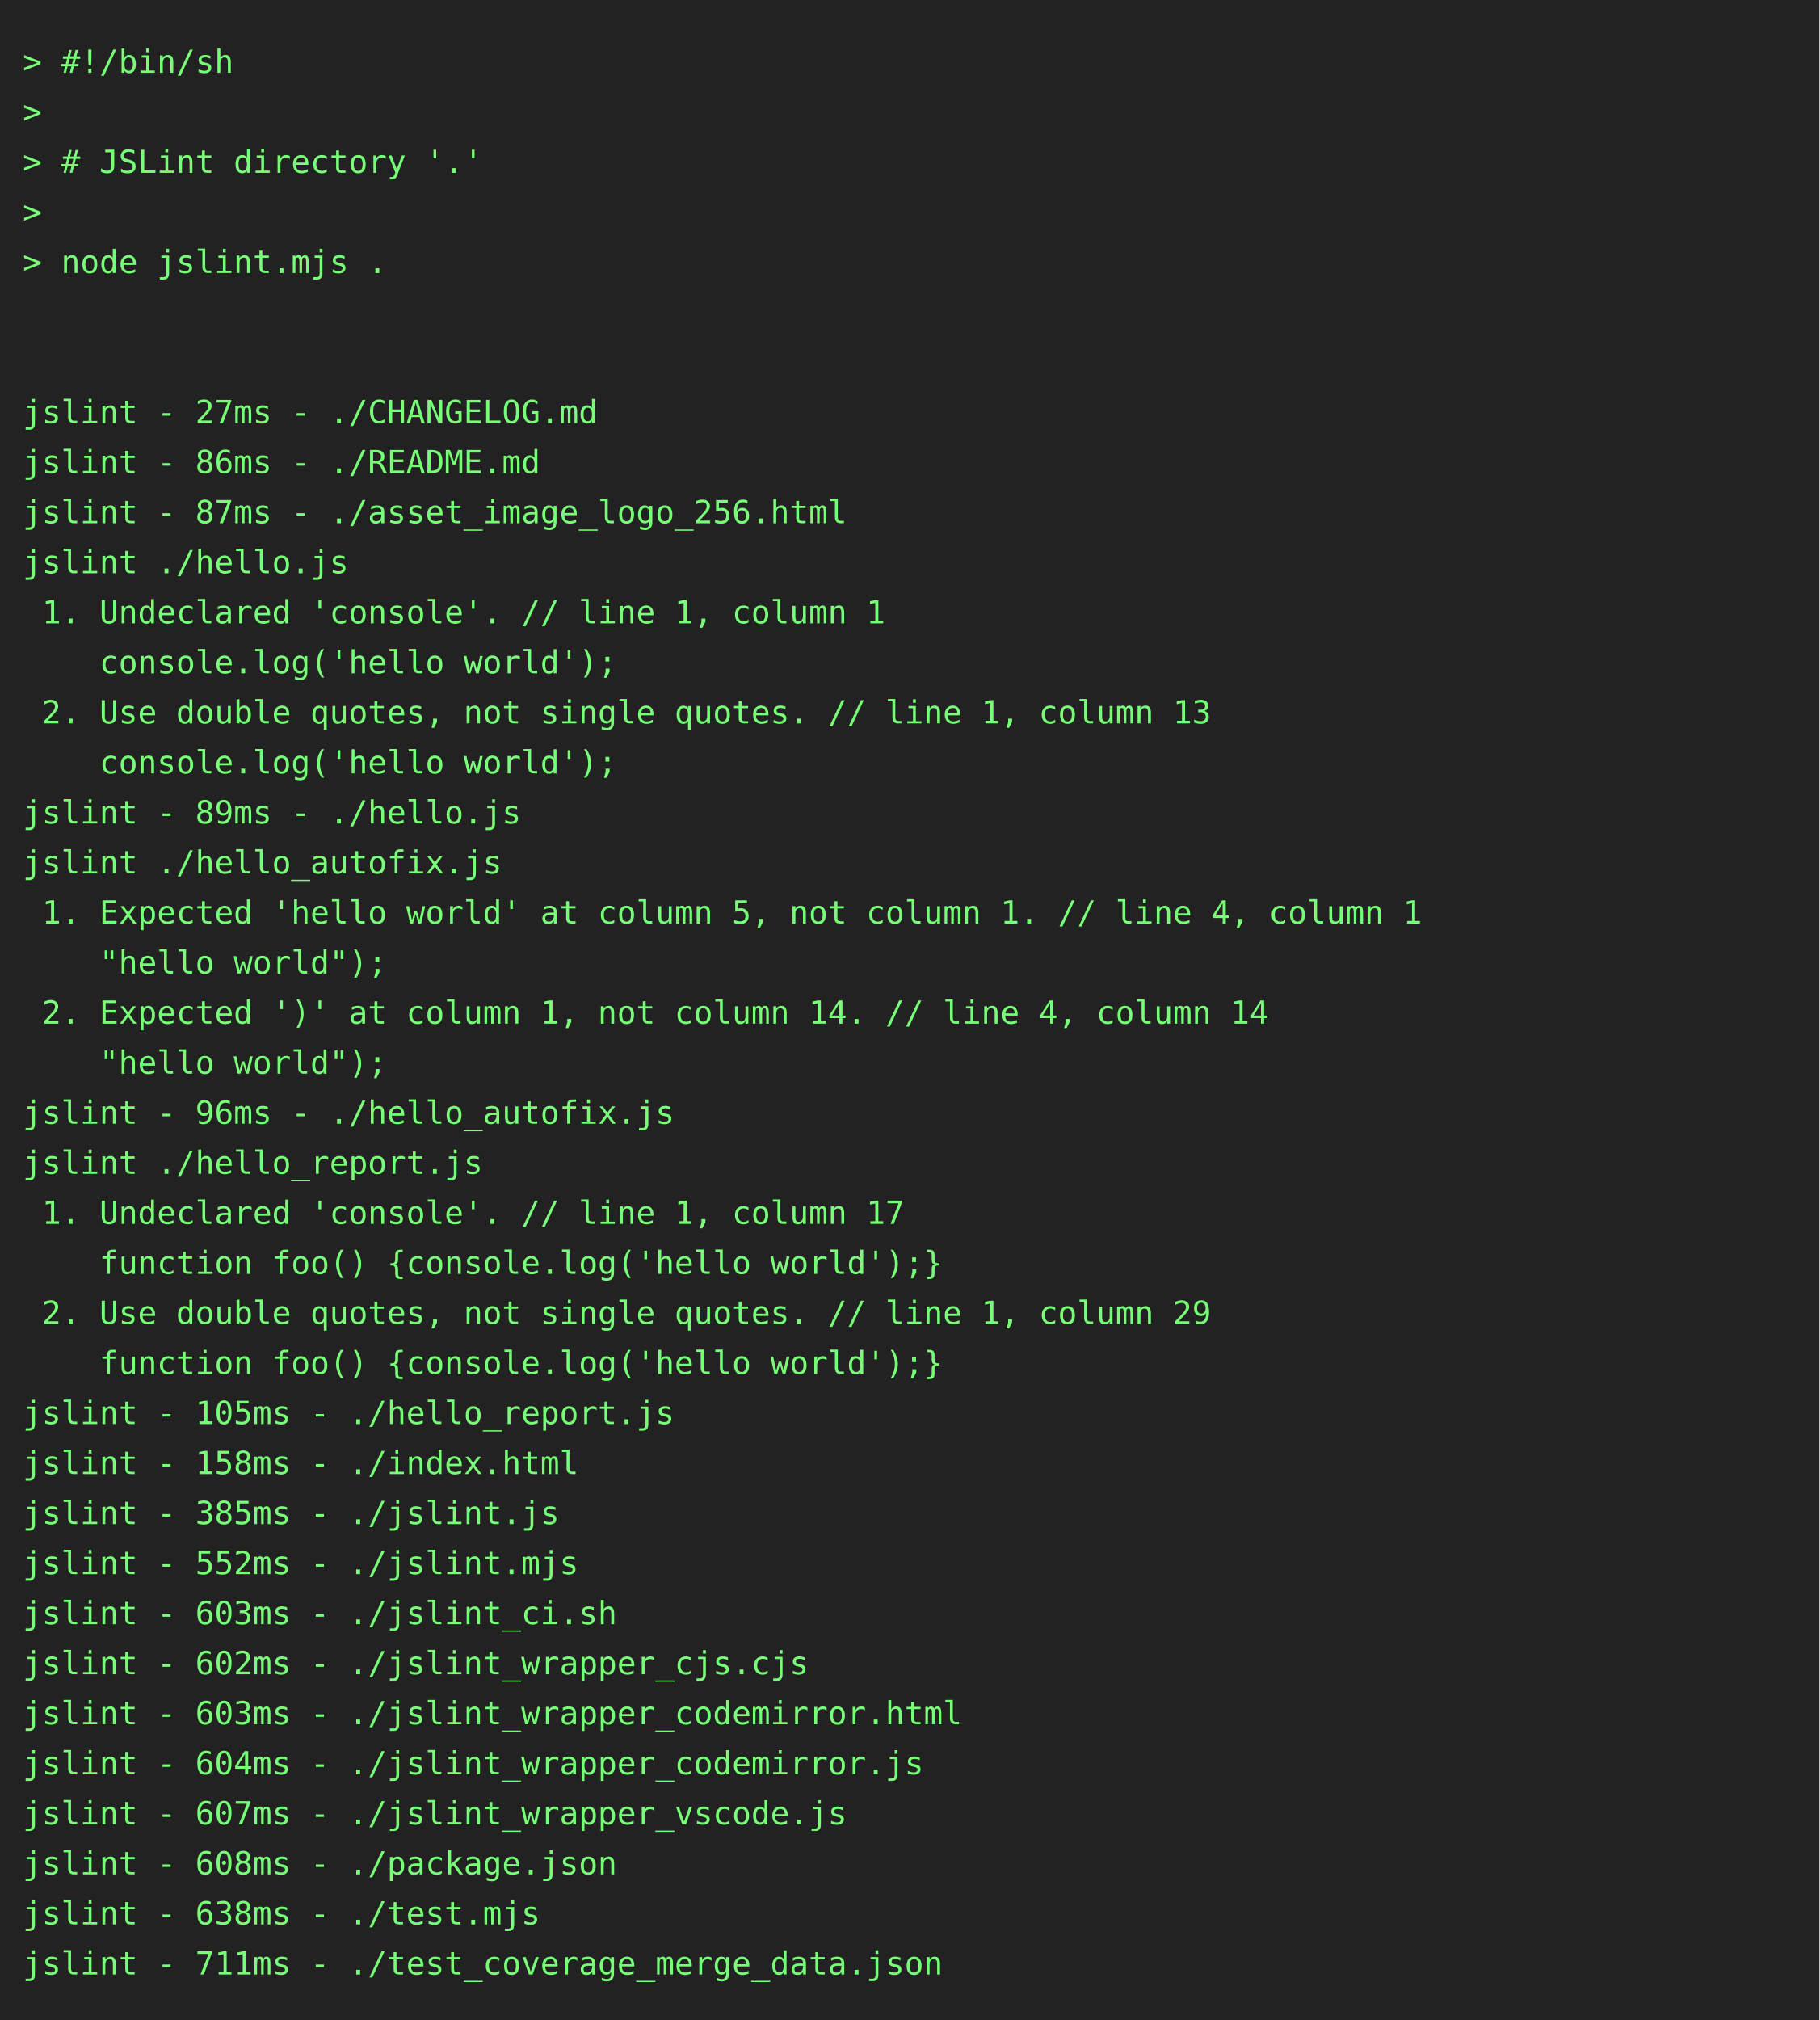
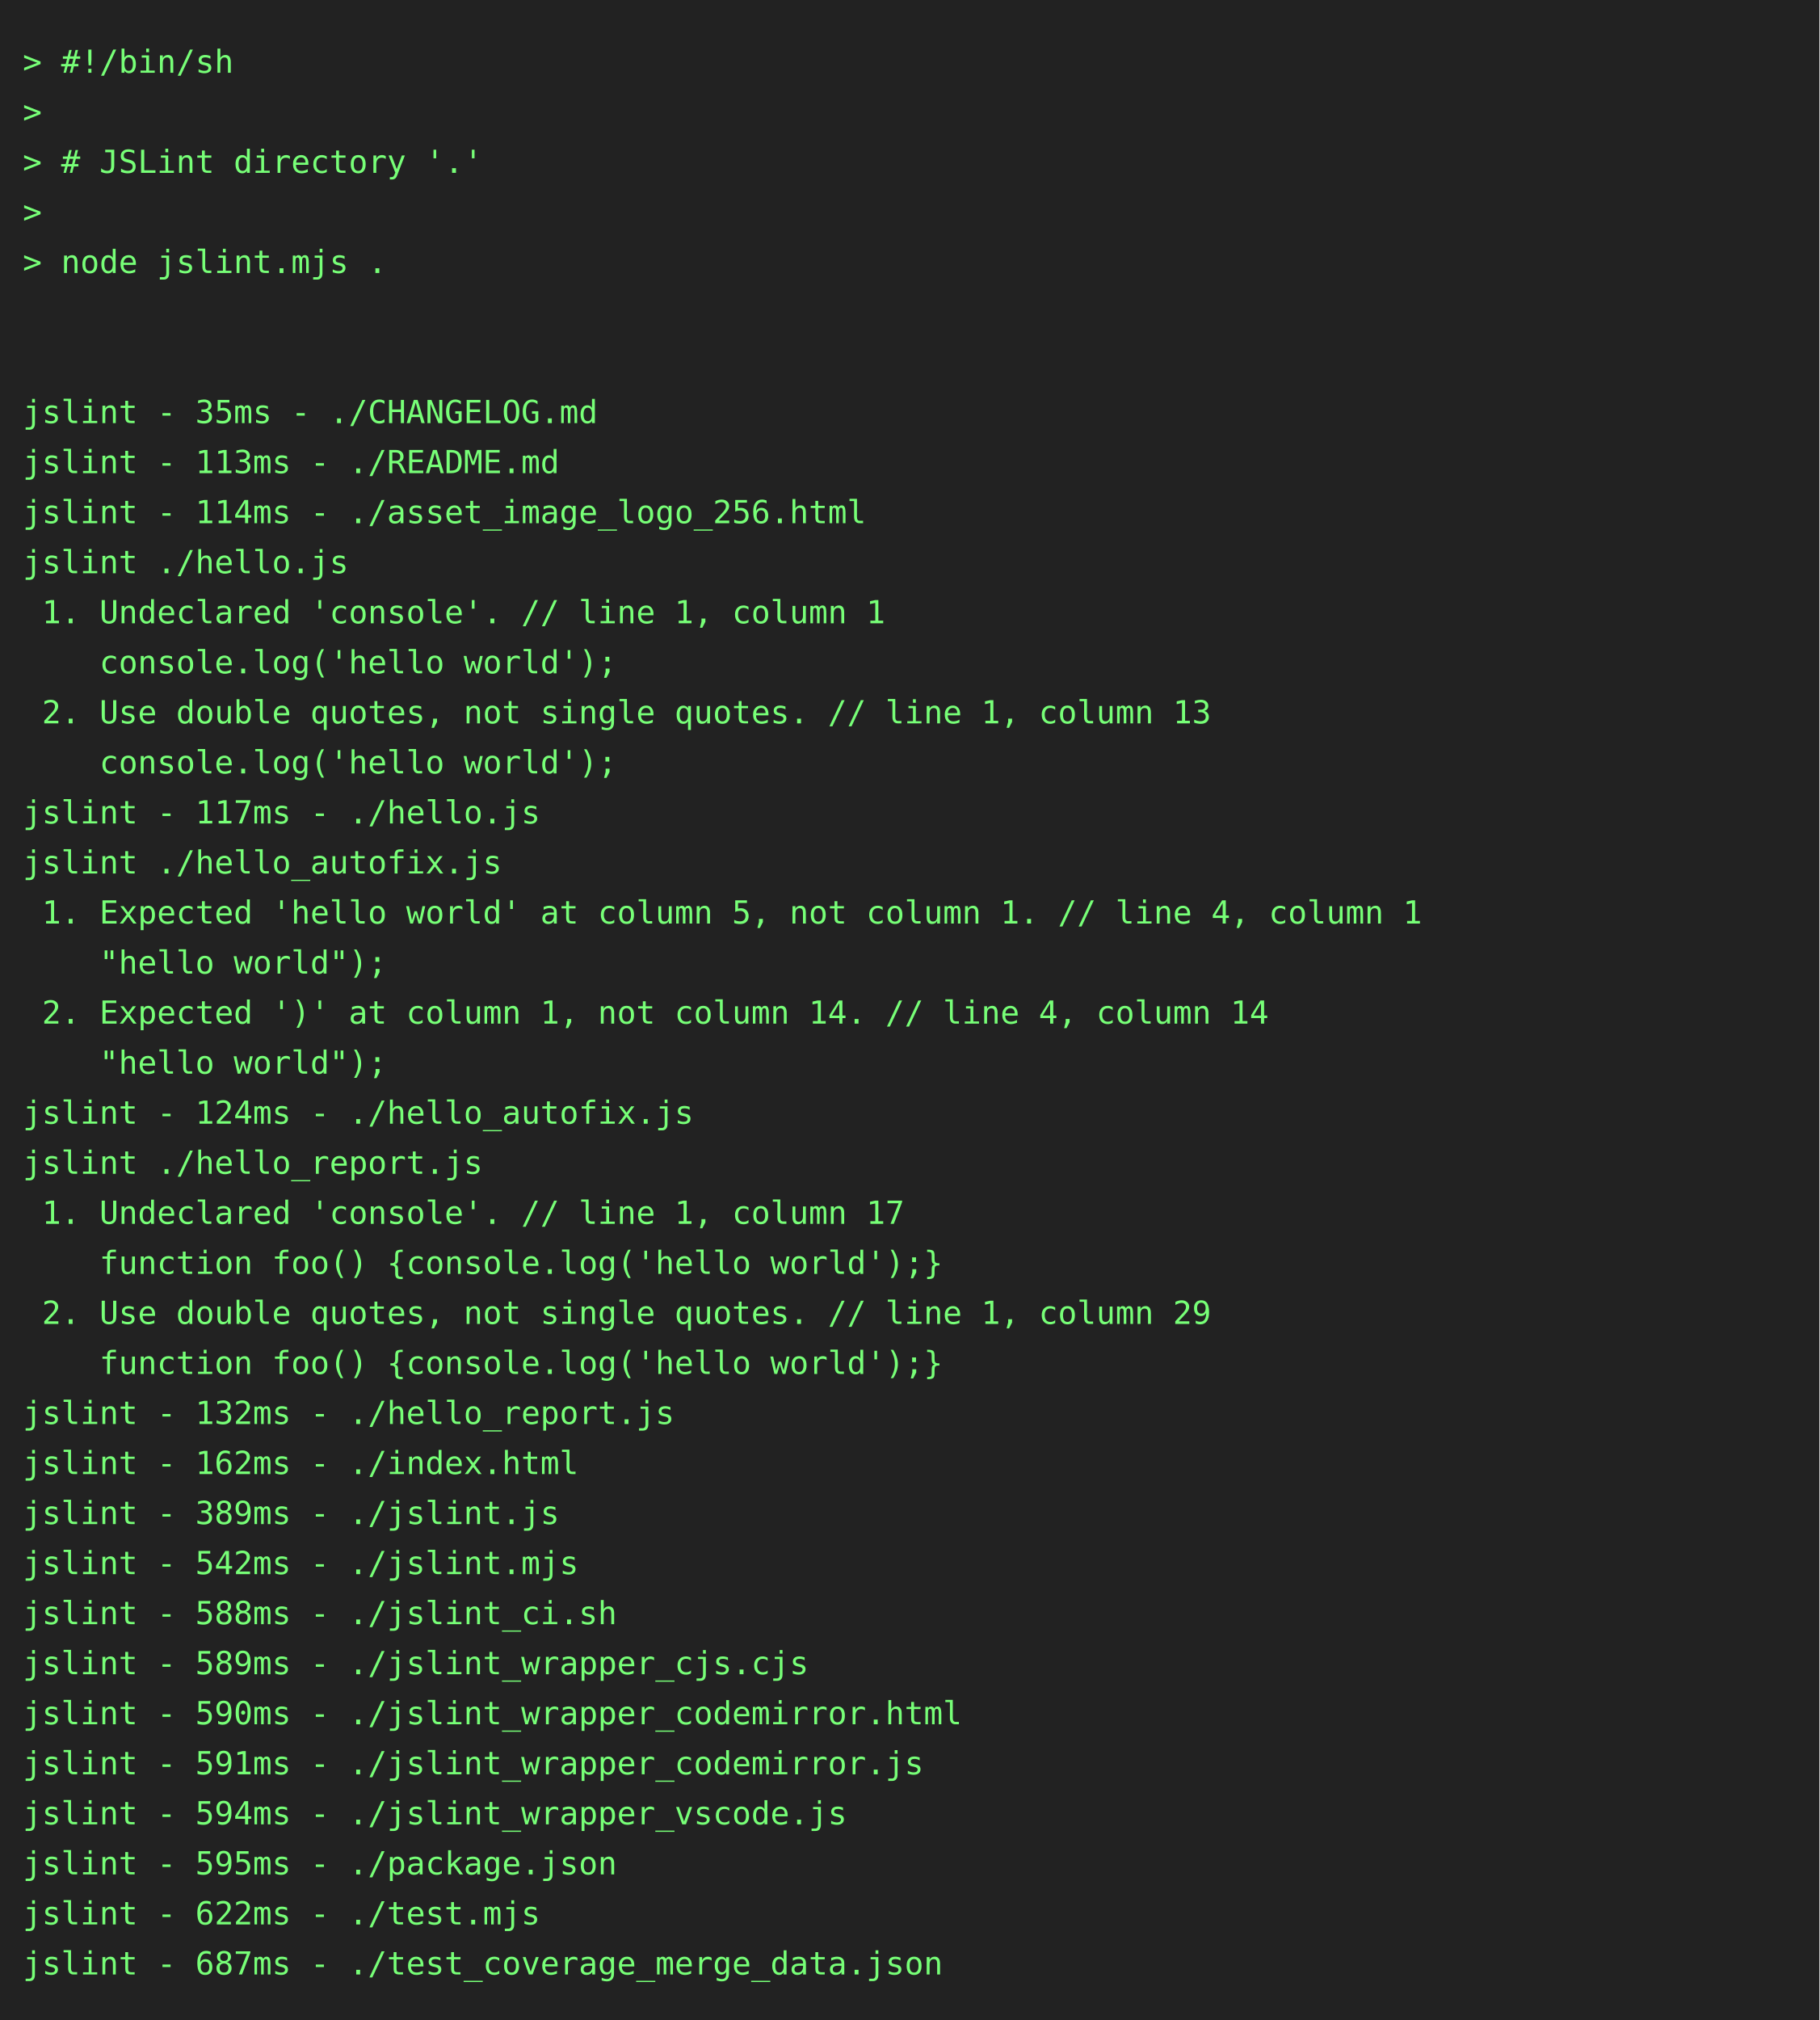
<svg xmlns="http://www.w3.org/2000/svg" height="888" width="800">
  <rect height="888" fill="#222" width="800" />
  <text fill="#7f7" font-family="consolas, menlo, monospace" font-size="14" xml:space="preserve">
    <tspan lengthAdjust="spacingAndGlyphs" textLength="768" x="10" y="32">&gt; #!/bin/sh                                                                                      </tspan>
    <tspan lengthAdjust="spacingAndGlyphs" textLength="768" x="10" y="54">&gt;                                                                                                </tspan>
    <tspan lengthAdjust="spacingAndGlyphs" textLength="768" x="10" y="76">&gt; # JSLint directory '.'                                                                         </tspan>
    <tspan lengthAdjust="spacingAndGlyphs" textLength="768" x="10" y="98">&gt;                                                                                                </tspan>
    <tspan lengthAdjust="spacingAndGlyphs" textLength="768" x="10" y="120">&gt; node jslint.mjs .                                                                              </tspan>
    <tspan lengthAdjust="spacingAndGlyphs" textLength="768" x="10" y="142">                                                                                                 </tspan>
    <tspan lengthAdjust="spacingAndGlyphs" textLength="768" x="10" y="164">                                                                                                 </tspan>
-     <tspan lengthAdjust="spacingAndGlyphs" textLength="768" x="10" y="186">jslint - 27ms - ./CHANGELOG.md                                                                   </tspan>
-     <tspan lengthAdjust="spacingAndGlyphs" textLength="768" x="10" y="208">jslint - 86ms - ./README.md                                                                      </tspan>
-     <tspan lengthAdjust="spacingAndGlyphs" textLength="768" x="10" y="230">jslint - 87ms - ./asset_image_logo_256.html                                                      </tspan>
+     <tspan lengthAdjust="spacingAndGlyphs" textLength="768" x="10" y="186">jslint - 35ms - ./CHANGELOG.md                                                                   </tspan>
+     <tspan lengthAdjust="spacingAndGlyphs" textLength="768" x="10" y="208">jslint - 113ms - ./README.md                                                                     </tspan>
+     <tspan lengthAdjust="spacingAndGlyphs" textLength="768" x="10" y="230">jslint - 114ms - ./asset_image_logo_256.html                                                     </tspan>
    <tspan lengthAdjust="spacingAndGlyphs" textLength="768" x="10" y="252">jslint ./hello.js                                                                                </tspan>
    <tspan lengthAdjust="spacingAndGlyphs" textLength="768" x="10" y="274"> 1. Undeclared 'console'. // line 1, column 1                                                    </tspan>
    <tspan lengthAdjust="spacingAndGlyphs" textLength="768" x="10" y="296">    console.log('hello world');                                                                  </tspan>
    <tspan lengthAdjust="spacingAndGlyphs" textLength="768" x="10" y="318"> 2. Use double quotes, not single quotes. // line 1, column 13                                   </tspan>
    <tspan lengthAdjust="spacingAndGlyphs" textLength="768" x="10" y="340">    console.log('hello world');                                                                  </tspan>
-     <tspan lengthAdjust="spacingAndGlyphs" textLength="768" x="10" y="362">jslint - 89ms - ./hello.js                                                                       </tspan>
+     <tspan lengthAdjust="spacingAndGlyphs" textLength="768" x="10" y="362">jslint - 117ms - ./hello.js                                                                      </tspan>
    <tspan lengthAdjust="spacingAndGlyphs" textLength="768" x="10" y="384">jslint ./hello_autofix.js                                                                        </tspan>
    <tspan lengthAdjust="spacingAndGlyphs" textLength="768" x="10" y="406"> 1. Expected 'hello world' at column 5, not column 1. // line 4, column 1                        </tspan>
    <tspan lengthAdjust="spacingAndGlyphs" textLength="768" x="10" y="428">    "hello world");                                                                              </tspan>
    <tspan lengthAdjust="spacingAndGlyphs" textLength="768" x="10" y="450"> 2. Expected ')' at column 1, not column 14. // line 4, column 14                                </tspan>
    <tspan lengthAdjust="spacingAndGlyphs" textLength="768" x="10" y="472">    "hello world");                                                                              </tspan>
-     <tspan lengthAdjust="spacingAndGlyphs" textLength="768" x="10" y="494">jslint - 96ms - ./hello_autofix.js                                                               </tspan>
+     <tspan lengthAdjust="spacingAndGlyphs" textLength="768" x="10" y="494">jslint - 124ms - ./hello_autofix.js                                                              </tspan>
    <tspan lengthAdjust="spacingAndGlyphs" textLength="768" x="10" y="516">jslint ./hello_report.js                                                                         </tspan>
    <tspan lengthAdjust="spacingAndGlyphs" textLength="768" x="10" y="538"> 1. Undeclared 'console'. // line 1, column 17                                                   </tspan>
    <tspan lengthAdjust="spacingAndGlyphs" textLength="768" x="10" y="560">    function foo() {console.log('hello world');}                                                 </tspan>
    <tspan lengthAdjust="spacingAndGlyphs" textLength="768" x="10" y="582"> 2. Use double quotes, not single quotes. // line 1, column 29                                   </tspan>
    <tspan lengthAdjust="spacingAndGlyphs" textLength="768" x="10" y="604">    function foo() {console.log('hello world');}                                                 </tspan>
-     <tspan lengthAdjust="spacingAndGlyphs" textLength="768" x="10" y="626">jslint - 105ms - ./hello_report.js                                                               </tspan>
-     <tspan lengthAdjust="spacingAndGlyphs" textLength="768" x="10" y="648">jslint - 158ms - ./index.html                                                                    </tspan>
-     <tspan lengthAdjust="spacingAndGlyphs" textLength="768" x="10" y="670">jslint - 385ms - ./jslint.js                                                                     </tspan>
-     <tspan lengthAdjust="spacingAndGlyphs" textLength="768" x="10" y="692">jslint - 552ms - ./jslint.mjs                                                                    </tspan>
-     <tspan lengthAdjust="spacingAndGlyphs" textLength="768" x="10" y="714">jslint - 603ms - ./jslint_ci.sh                                                                  </tspan>
-     <tspan lengthAdjust="spacingAndGlyphs" textLength="768" x="10" y="736">jslint - 602ms - ./jslint_wrapper_cjs.cjs                                                        </tspan>
-     <tspan lengthAdjust="spacingAndGlyphs" textLength="768" x="10" y="758">jslint - 603ms - ./jslint_wrapper_codemirror.html                                                </tspan>
-     <tspan lengthAdjust="spacingAndGlyphs" textLength="768" x="10" y="780">jslint - 604ms - ./jslint_wrapper_codemirror.js                                                  </tspan>
-     <tspan lengthAdjust="spacingAndGlyphs" textLength="768" x="10" y="802">jslint - 607ms - ./jslint_wrapper_vscode.js                                                      </tspan>
-     <tspan lengthAdjust="spacingAndGlyphs" textLength="768" x="10" y="824">jslint - 608ms - ./package.json                                                                  </tspan>
-     <tspan lengthAdjust="spacingAndGlyphs" textLength="768" x="10" y="846">jslint - 638ms - ./test.mjs                                                                      </tspan>
-     <tspan lengthAdjust="spacingAndGlyphs" textLength="768" x="10" y="868">jslint - 711ms - ./test_coverage_merge_data.json                                                 </tspan>
+     <tspan lengthAdjust="spacingAndGlyphs" textLength="768" x="10" y="626">jslint - 132ms - ./hello_report.js                                                               </tspan>
+     <tspan lengthAdjust="spacingAndGlyphs" textLength="768" x="10" y="648">jslint - 162ms - ./index.html                                                                    </tspan>
+     <tspan lengthAdjust="spacingAndGlyphs" textLength="768" x="10" y="670">jslint - 389ms - ./jslint.js                                                                     </tspan>
+     <tspan lengthAdjust="spacingAndGlyphs" textLength="768" x="10" y="692">jslint - 542ms - ./jslint.mjs                                                                    </tspan>
+     <tspan lengthAdjust="spacingAndGlyphs" textLength="768" x="10" y="714">jslint - 588ms - ./jslint_ci.sh                                                                  </tspan>
+     <tspan lengthAdjust="spacingAndGlyphs" textLength="768" x="10" y="736">jslint - 589ms - ./jslint_wrapper_cjs.cjs                                                        </tspan>
+     <tspan lengthAdjust="spacingAndGlyphs" textLength="768" x="10" y="758">jslint - 590ms - ./jslint_wrapper_codemirror.html                                                </tspan>
+     <tspan lengthAdjust="spacingAndGlyphs" textLength="768" x="10" y="780">jslint - 591ms - ./jslint_wrapper_codemirror.js                                                  </tspan>
+     <tspan lengthAdjust="spacingAndGlyphs" textLength="768" x="10" y="802">jslint - 594ms - ./jslint_wrapper_vscode.js                                                      </tspan>
+     <tspan lengthAdjust="spacingAndGlyphs" textLength="768" x="10" y="824">jslint - 595ms - ./package.json                                                                  </tspan>
+     <tspan lengthAdjust="spacingAndGlyphs" textLength="768" x="10" y="846">jslint - 622ms - ./test.mjs                                                                      </tspan>
+     <tspan lengthAdjust="spacingAndGlyphs" textLength="768" x="10" y="868">jslint - 687ms - ./test_coverage_merge_data.json                                                 </tspan>
  </text>
</svg>
